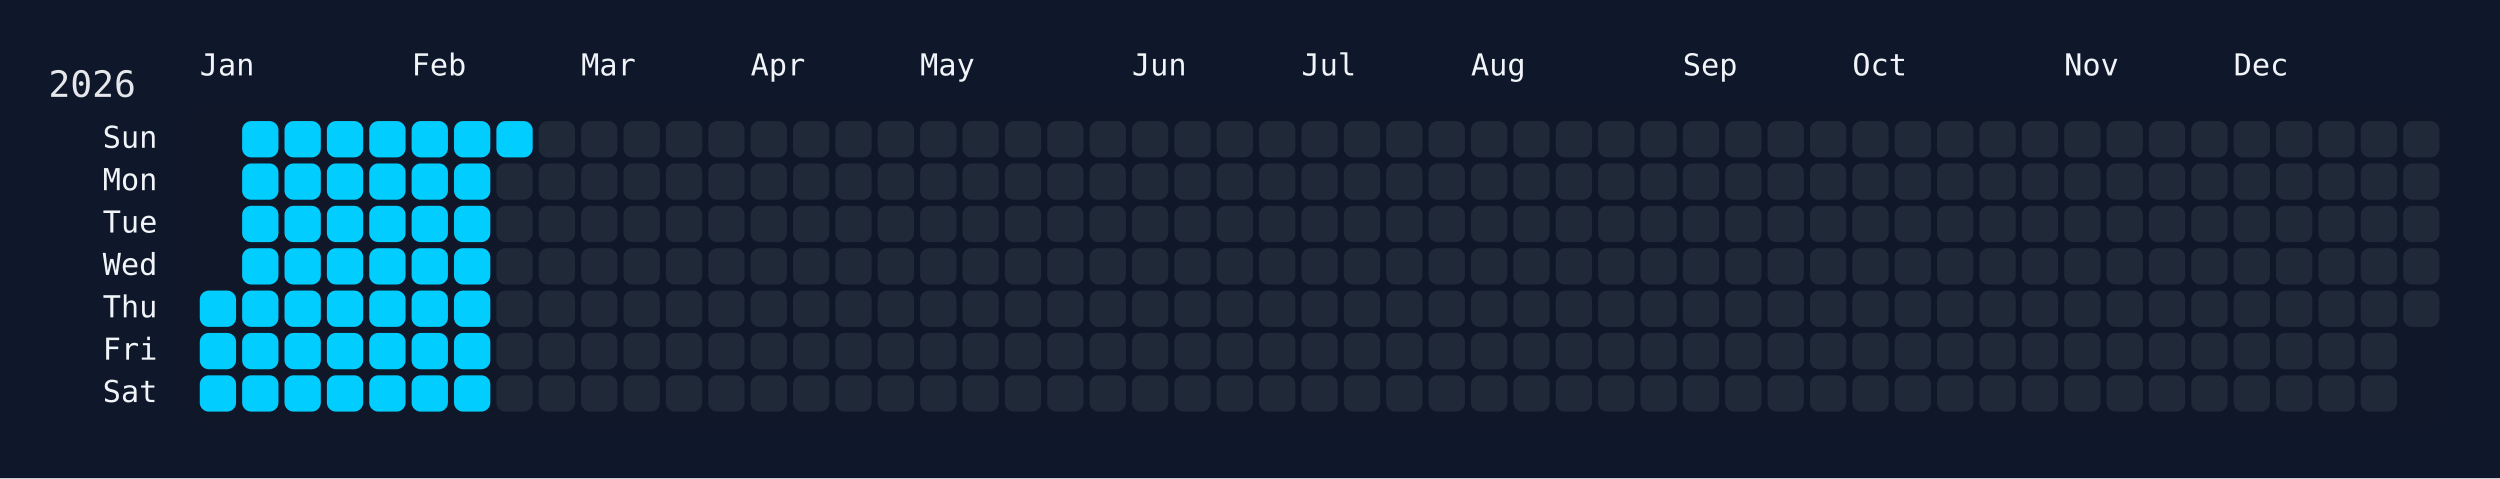
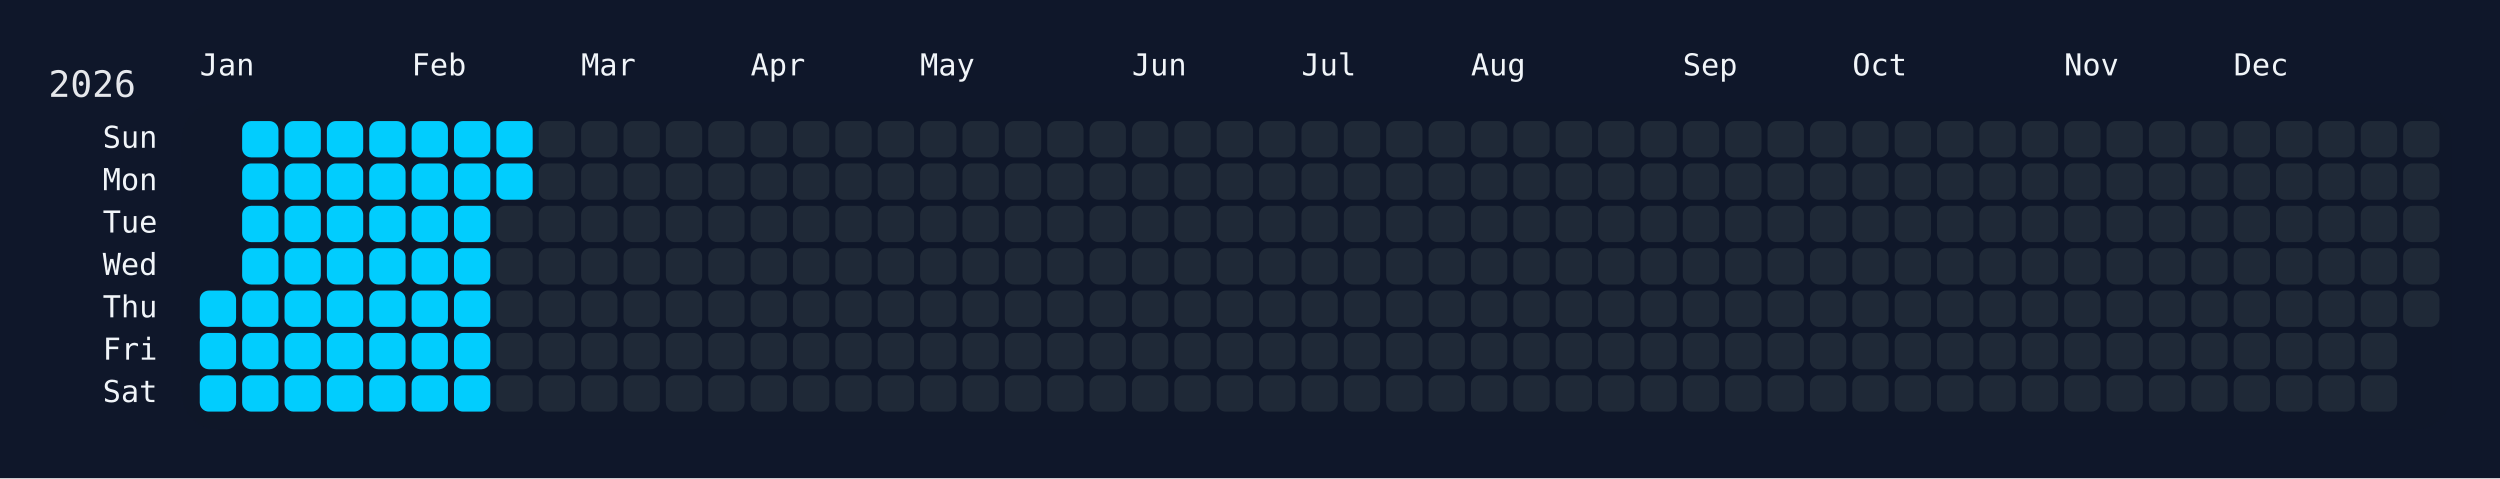
<svg xmlns="http://www.w3.org/2000/svg" width="826" height="158" viewBox="0 0 826 158">
  <rect width="826" height="158" fill="#0f172a" />
  <rect x="60" y="34" width="750" height="108" rx="12" ry="12" fill="rgba(15, 23, 42, 0.8)" />
  <text x="16" y="32" font-size="12" fill="#e5e7eb" font-family="JetBrains Mono, ui-monospace, SFMono-Regular, Menlo, Monaco, Consolas, monospace">2026</text>
  <text x="66" y="18" font-size="10" fill="#f1f5f9" font-family="JetBrains Mono, ui-monospace, SFMono-Regular, Menlo, Monaco, Consolas, monospace" dominant-baseline="hanging">Jan</text>
  <text x="136" y="18" font-size="10" fill="#f1f5f9" font-family="JetBrains Mono, ui-monospace, SFMono-Regular, Menlo, Monaco, Consolas, monospace" dominant-baseline="hanging">Feb</text>
  <text x="192" y="18" font-size="10" fill="#f1f5f9" font-family="JetBrains Mono, ui-monospace, SFMono-Regular, Menlo, Monaco, Consolas, monospace" dominant-baseline="hanging">Mar</text>
  <text x="248" y="18" font-size="10" fill="#f1f5f9" font-family="JetBrains Mono, ui-monospace, SFMono-Regular, Menlo, Monaco, Consolas, monospace" dominant-baseline="hanging">Apr</text>
  <text x="304" y="18" font-size="10" fill="#f1f5f9" font-family="JetBrains Mono, ui-monospace, SFMono-Regular, Menlo, Monaco, Consolas, monospace" dominant-baseline="hanging">May</text>
  <text x="374" y="18" font-size="10" fill="#f1f5f9" font-family="JetBrains Mono, ui-monospace, SFMono-Regular, Menlo, Monaco, Consolas, monospace" dominant-baseline="hanging">Jun</text>
  <text x="430" y="18" font-size="10" fill="#f1f5f9" font-family="JetBrains Mono, ui-monospace, SFMono-Regular, Menlo, Monaco, Consolas, monospace" dominant-baseline="hanging">Jul</text>
  <text x="486" y="18" font-size="10" fill="#f1f5f9" font-family="JetBrains Mono, ui-monospace, SFMono-Regular, Menlo, Monaco, Consolas, monospace" dominant-baseline="hanging">Aug</text>
  <text x="556" y="18" font-size="10" fill="#f1f5f9" font-family="JetBrains Mono, ui-monospace, SFMono-Regular, Menlo, Monaco, Consolas, monospace" dominant-baseline="hanging">Sep</text>
  <text x="612" y="18" font-size="10" fill="#f1f5f9" font-family="JetBrains Mono, ui-monospace, SFMono-Regular, Menlo, Monaco, Consolas, monospace" dominant-baseline="hanging">Oct</text>
  <text x="682" y="18" font-size="10" fill="#f1f5f9" font-family="JetBrains Mono, ui-monospace, SFMono-Regular, Menlo, Monaco, Consolas, monospace" dominant-baseline="hanging">Nov</text>
  <text x="738" y="18" font-size="10" fill="#f1f5f9" font-family="JetBrains Mono, ui-monospace, SFMono-Regular, Menlo, Monaco, Consolas, monospace" dominant-baseline="hanging">Dec</text>
  <text x="52" y="46.0" font-size="10" fill="#f1f5f9" font-family="JetBrains Mono, ui-monospace, SFMono-Regular, Menlo, Monaco, Consolas, monospace" text-anchor="end" dominant-baseline="middle">Sun</text>
  <text x="52" y="60.0" font-size="10" fill="#f1f5f9" font-family="JetBrains Mono, ui-monospace, SFMono-Regular, Menlo, Monaco, Consolas, monospace" text-anchor="end" dominant-baseline="middle">Mon</text>
  <text x="52" y="74.0" font-size="10" fill="#f1f5f9" font-family="JetBrains Mono, ui-monospace, SFMono-Regular, Menlo, Monaco, Consolas, monospace" text-anchor="end" dominant-baseline="middle">Tue</text>
  <text x="52" y="88.0" font-size="10" fill="#f1f5f9" font-family="JetBrains Mono, ui-monospace, SFMono-Regular, Menlo, Monaco, Consolas, monospace" text-anchor="end" dominant-baseline="middle">Wed</text>
  <text x="52" y="102.0" font-size="10" fill="#f1f5f9" font-family="JetBrains Mono, ui-monospace, SFMono-Regular, Menlo, Monaco, Consolas, monospace" text-anchor="end" dominant-baseline="middle">Thu</text>
  <text x="52" y="116.0" font-size="10" fill="#f1f5f9" font-family="JetBrains Mono, ui-monospace, SFMono-Regular, Menlo, Monaco, Consolas, monospace" text-anchor="end" dominant-baseline="middle">Fri</text>
  <text x="52" y="130.0" font-size="10" fill="#f1f5f9" font-family="JetBrains Mono, ui-monospace, SFMono-Regular, Menlo, Monaco, Consolas, monospace" text-anchor="end" dominant-baseline="middle">Sat</text>
  <g transform="translate(66,40)">
    <rect x="0" y="56" width="12" height="12" rx="3" ry="3" fill="#01cdfe" data-date="2026-01-01" />
    <rect x="0" y="70" width="12" height="12" rx="3" ry="3" fill="#01cdfe" data-date="2026-01-02" />
    <rect x="0" y="84" width="12" height="12" rx="3" ry="3" fill="#01cdfe" data-date="2026-01-03" />
    <rect x="14" y="0" width="12" height="12" rx="3" ry="3" fill="#01cdfe" data-date="2026-01-04" />
    <rect x="14" y="14" width="12" height="12" rx="3" ry="3" fill="#01cdfe" data-date="2026-01-05" />
    <rect x="14" y="28" width="12" height="12" rx="3" ry="3" fill="#01cdfe" data-date="2026-01-06" />
    <rect x="14" y="42" width="12" height="12" rx="3" ry="3" fill="#01cdfe" data-date="2026-01-07" />
    <rect x="14" y="56" width="12" height="12" rx="3" ry="3" fill="#01cdfe" data-date="2026-01-08" />
    <rect x="14" y="70" width="12" height="12" rx="3" ry="3" fill="#01cdfe" data-date="2026-01-09" />
    <rect x="14" y="84" width="12" height="12" rx="3" ry="3" fill="#01cdfe" data-date="2026-01-10" />
    <rect x="28" y="0" width="12" height="12" rx="3" ry="3" fill="#01cdfe" data-date="2026-01-11" />
    <rect x="28" y="14" width="12" height="12" rx="3" ry="3" fill="#01cdfe" data-date="2026-01-12" />
    <rect x="28" y="28" width="12" height="12" rx="3" ry="3" fill="#01cdfe" data-date="2026-01-13" />
    <rect x="28" y="42" width="12" height="12" rx="3" ry="3" fill="#01cdfe" data-date="2026-01-14" />
    <rect x="28" y="56" width="12" height="12" rx="3" ry="3" fill="#01cdfe" data-date="2026-01-15" />
    <rect x="28" y="70" width="12" height="12" rx="3" ry="3" fill="#01cdfe" data-date="2026-01-16" />
    <rect x="28" y="84" width="12" height="12" rx="3" ry="3" fill="#01cdfe" data-date="2026-01-17" />
    <rect x="42" y="0" width="12" height="12" rx="3" ry="3" fill="#01cdfe" data-date="2026-01-18" />
    <rect x="42" y="14" width="12" height="12" rx="3" ry="3" fill="#01cdfe" data-date="2026-01-19" />
    <rect x="42" y="28" width="12" height="12" rx="3" ry="3" fill="#01cdfe" data-date="2026-01-20" />
    <rect x="42" y="42" width="12" height="12" rx="3" ry="3" fill="#01cdfe" data-date="2026-01-21" />
    <rect x="42" y="56" width="12" height="12" rx="3" ry="3" fill="#01cdfe" data-date="2026-01-22" />
    <rect x="42" y="70" width="12" height="12" rx="3" ry="3" fill="#01cdfe" data-date="2026-01-23" />
    <rect x="42" y="84" width="12" height="12" rx="3" ry="3" fill="#01cdfe" data-date="2026-01-24" />
    <rect x="56" y="0" width="12" height="12" rx="3" ry="3" fill="#01cdfe" data-date="2026-01-25" />
    <rect x="56" y="14" width="12" height="12" rx="3" ry="3" fill="#01cdfe" data-date="2026-01-26" />
    <rect x="56" y="28" width="12" height="12" rx="3" ry="3" fill="#01cdfe" data-date="2026-01-27" />
    <rect x="56" y="42" width="12" height="12" rx="3" ry="3" fill="#01cdfe" data-date="2026-01-28" />
    <rect x="56" y="56" width="12" height="12" rx="3" ry="3" fill="#01cdfe" data-date="2026-01-29" />
    <rect x="56" y="70" width="12" height="12" rx="3" ry="3" fill="#01cdfe" data-date="2026-01-30" />
    <rect x="56" y="84" width="12" height="12" rx="3" ry="3" fill="#01cdfe" data-date="2026-01-31" />
    <rect x="70" y="0" width="12" height="12" rx="3" ry="3" fill="#01cdfe" data-date="2026-02-01" />
    <rect x="70" y="14" width="12" height="12" rx="3" ry="3" fill="#01cdfe" data-date="2026-02-02" />
    <rect x="70" y="28" width="12" height="12" rx="3" ry="3" fill="#01cdfe" data-date="2026-02-03" />
    <rect x="70" y="42" width="12" height="12" rx="3" ry="3" fill="#01cdfe" data-date="2026-02-04" />
    <rect x="70" y="56" width="12" height="12" rx="3" ry="3" fill="#01cdfe" data-date="2026-02-05" />
    <rect x="70" y="70" width="12" height="12" rx="3" ry="3" fill="#01cdfe" data-date="2026-02-06" />
    <rect x="70" y="84" width="12" height="12" rx="3" ry="3" fill="#01cdfe" data-date="2026-02-07" />
    <rect x="84" y="0" width="12" height="12" rx="3" ry="3" fill="#01cdfe" data-date="2026-02-08" />
    <rect x="84" y="14" width="12" height="12" rx="3" ry="3" fill="#01cdfe" data-date="2026-02-09" />
    <rect x="84" y="28" width="12" height="12" rx="3" ry="3" fill="#01cdfe" data-date="2026-02-10" />
    <rect x="84" y="42" width="12" height="12" rx="3" ry="3" fill="#01cdfe" data-date="2026-02-11" />
    <rect x="84" y="56" width="12" height="12" rx="3" ry="3" fill="#01cdfe" data-date="2026-02-12" />
    <rect x="84" y="70" width="12" height="12" rx="3" ry="3" fill="#01cdfe" data-date="2026-02-13" />
    <rect x="84" y="84" width="12" height="12" rx="3" ry="3" fill="#01cdfe" data-date="2026-02-14" />
    <rect x="98" y="0" width="12" height="12" rx="3" ry="3" fill="#01cdfe" data-date="2026-02-15" />
-     <rect x="98" y="14" width="12" height="12" rx="3" ry="3" fill="#1f2937" data-date="2026-02-16" />
+     <rect x="98" y="14" width="12" height="12" rx="3" ry="3" fill="#01cdfe" data-date="2026-02-16" />
    <rect x="98" y="28" width="12" height="12" rx="3" ry="3" fill="#1f2937" data-date="2026-02-17" />
    <rect x="98" y="42" width="12" height="12" rx="3" ry="3" fill="#1f2937" data-date="2026-02-18" />
    <rect x="98" y="56" width="12" height="12" rx="3" ry="3" fill="#1f2937" data-date="2026-02-19" />
    <rect x="98" y="70" width="12" height="12" rx="3" ry="3" fill="#1f2937" data-date="2026-02-20" />
    <rect x="98" y="84" width="12" height="12" rx="3" ry="3" fill="#1f2937" data-date="2026-02-21" />
    <rect x="112" y="0" width="12" height="12" rx="3" ry="3" fill="#1f2937" data-date="2026-02-22" />
    <rect x="112" y="14" width="12" height="12" rx="3" ry="3" fill="#1f2937" data-date="2026-02-23" />
    <rect x="112" y="28" width="12" height="12" rx="3" ry="3" fill="#1f2937" data-date="2026-02-24" />
    <rect x="112" y="42" width="12" height="12" rx="3" ry="3" fill="#1f2937" data-date="2026-02-25" />
    <rect x="112" y="56" width="12" height="12" rx="3" ry="3" fill="#1f2937" data-date="2026-02-26" />
    <rect x="112" y="70" width="12" height="12" rx="3" ry="3" fill="#1f2937" data-date="2026-02-27" />
    <rect x="112" y="84" width="12" height="12" rx="3" ry="3" fill="#1f2937" data-date="2026-02-28" />
    <rect x="126" y="0" width="12" height="12" rx="3" ry="3" fill="#1f2937" data-date="2026-03-01" />
    <rect x="126" y="14" width="12" height="12" rx="3" ry="3" fill="#1f2937" data-date="2026-03-02" />
    <rect x="126" y="28" width="12" height="12" rx="3" ry="3" fill="#1f2937" data-date="2026-03-03" />
    <rect x="126" y="42" width="12" height="12" rx="3" ry="3" fill="#1f2937" data-date="2026-03-04" />
    <rect x="126" y="56" width="12" height="12" rx="3" ry="3" fill="#1f2937" data-date="2026-03-05" />
    <rect x="126" y="70" width="12" height="12" rx="3" ry="3" fill="#1f2937" data-date="2026-03-06" />
    <rect x="126" y="84" width="12" height="12" rx="3" ry="3" fill="#1f2937" data-date="2026-03-07" />
    <rect x="140" y="0" width="12" height="12" rx="3" ry="3" fill="#1f2937" data-date="2026-03-08" />
    <rect x="140" y="14" width="12" height="12" rx="3" ry="3" fill="#1f2937" data-date="2026-03-09" />
    <rect x="140" y="28" width="12" height="12" rx="3" ry="3" fill="#1f2937" data-date="2026-03-10" />
    <rect x="140" y="42" width="12" height="12" rx="3" ry="3" fill="#1f2937" data-date="2026-03-11" />
    <rect x="140" y="56" width="12" height="12" rx="3" ry="3" fill="#1f2937" data-date="2026-03-12" />
    <rect x="140" y="70" width="12" height="12" rx="3" ry="3" fill="#1f2937" data-date="2026-03-13" />
    <rect x="140" y="84" width="12" height="12" rx="3" ry="3" fill="#1f2937" data-date="2026-03-14" />
    <rect x="154" y="0" width="12" height="12" rx="3" ry="3" fill="#1f2937" data-date="2026-03-15" />
    <rect x="154" y="14" width="12" height="12" rx="3" ry="3" fill="#1f2937" data-date="2026-03-16" />
    <rect x="154" y="28" width="12" height="12" rx="3" ry="3" fill="#1f2937" data-date="2026-03-17" />
    <rect x="154" y="42" width="12" height="12" rx="3" ry="3" fill="#1f2937" data-date="2026-03-18" />
    <rect x="154" y="56" width="12" height="12" rx="3" ry="3" fill="#1f2937" data-date="2026-03-19" />
    <rect x="154" y="70" width="12" height="12" rx="3" ry="3" fill="#1f2937" data-date="2026-03-20" />
    <rect x="154" y="84" width="12" height="12" rx="3" ry="3" fill="#1f2937" data-date="2026-03-21" />
    <rect x="168" y="0" width="12" height="12" rx="3" ry="3" fill="#1f2937" data-date="2026-03-22" />
    <rect x="168" y="14" width="12" height="12" rx="3" ry="3" fill="#1f2937" data-date="2026-03-23" />
    <rect x="168" y="28" width="12" height="12" rx="3" ry="3" fill="#1f2937" data-date="2026-03-24" />
    <rect x="168" y="42" width="12" height="12" rx="3" ry="3" fill="#1f2937" data-date="2026-03-25" />
    <rect x="168" y="56" width="12" height="12" rx="3" ry="3" fill="#1f2937" data-date="2026-03-26" />
    <rect x="168" y="70" width="12" height="12" rx="3" ry="3" fill="#1f2937" data-date="2026-03-27" />
    <rect x="168" y="84" width="12" height="12" rx="3" ry="3" fill="#1f2937" data-date="2026-03-28" />
    <rect x="182" y="0" width="12" height="12" rx="3" ry="3" fill="#1f2937" data-date="2026-03-29" />
    <rect x="182" y="14" width="12" height="12" rx="3" ry="3" fill="#1f2937" data-date="2026-03-30" />
    <rect x="182" y="28" width="12" height="12" rx="3" ry="3" fill="#1f2937" data-date="2026-03-31" />
    <rect x="182" y="42" width="12" height="12" rx="3" ry="3" fill="#1f2937" data-date="2026-04-01" />
    <rect x="182" y="56" width="12" height="12" rx="3" ry="3" fill="#1f2937" data-date="2026-04-02" />
    <rect x="182" y="70" width="12" height="12" rx="3" ry="3" fill="#1f2937" data-date="2026-04-03" />
    <rect x="182" y="84" width="12" height="12" rx="3" ry="3" fill="#1f2937" data-date="2026-04-04" />
    <rect x="196" y="0" width="12" height="12" rx="3" ry="3" fill="#1f2937" data-date="2026-04-05" />
    <rect x="196" y="14" width="12" height="12" rx="3" ry="3" fill="#1f2937" data-date="2026-04-06" />
    <rect x="196" y="28" width="12" height="12" rx="3" ry="3" fill="#1f2937" data-date="2026-04-07" />
    <rect x="196" y="42" width="12" height="12" rx="3" ry="3" fill="#1f2937" data-date="2026-04-08" />
    <rect x="196" y="56" width="12" height="12" rx="3" ry="3" fill="#1f2937" data-date="2026-04-09" />
    <rect x="196" y="70" width="12" height="12" rx="3" ry="3" fill="#1f2937" data-date="2026-04-10" />
    <rect x="196" y="84" width="12" height="12" rx="3" ry="3" fill="#1f2937" data-date="2026-04-11" />
    <rect x="210" y="0" width="12" height="12" rx="3" ry="3" fill="#1f2937" data-date="2026-04-12" />
    <rect x="210" y="14" width="12" height="12" rx="3" ry="3" fill="#1f2937" data-date="2026-04-13" />
    <rect x="210" y="28" width="12" height="12" rx="3" ry="3" fill="#1f2937" data-date="2026-04-14" />
    <rect x="210" y="42" width="12" height="12" rx="3" ry="3" fill="#1f2937" data-date="2026-04-15" />
    <rect x="210" y="56" width="12" height="12" rx="3" ry="3" fill="#1f2937" data-date="2026-04-16" />
    <rect x="210" y="70" width="12" height="12" rx="3" ry="3" fill="#1f2937" data-date="2026-04-17" />
    <rect x="210" y="84" width="12" height="12" rx="3" ry="3" fill="#1f2937" data-date="2026-04-18" />
    <rect x="224" y="0" width="12" height="12" rx="3" ry="3" fill="#1f2937" data-date="2026-04-19" />
    <rect x="224" y="14" width="12" height="12" rx="3" ry="3" fill="#1f2937" data-date="2026-04-20" />
    <rect x="224" y="28" width="12" height="12" rx="3" ry="3" fill="#1f2937" data-date="2026-04-21" />
    <rect x="224" y="42" width="12" height="12" rx="3" ry="3" fill="#1f2937" data-date="2026-04-22" />
    <rect x="224" y="56" width="12" height="12" rx="3" ry="3" fill="#1f2937" data-date="2026-04-23" />
    <rect x="224" y="70" width="12" height="12" rx="3" ry="3" fill="#1f2937" data-date="2026-04-24" />
    <rect x="224" y="84" width="12" height="12" rx="3" ry="3" fill="#1f2937" data-date="2026-04-25" />
    <rect x="238" y="0" width="12" height="12" rx="3" ry="3" fill="#1f2937" data-date="2026-04-26" />
    <rect x="238" y="14" width="12" height="12" rx="3" ry="3" fill="#1f2937" data-date="2026-04-27" />
    <rect x="238" y="28" width="12" height="12" rx="3" ry="3" fill="#1f2937" data-date="2026-04-28" />
    <rect x="238" y="42" width="12" height="12" rx="3" ry="3" fill="#1f2937" data-date="2026-04-29" />
    <rect x="238" y="56" width="12" height="12" rx="3" ry="3" fill="#1f2937" data-date="2026-04-30" />
    <rect x="238" y="70" width="12" height="12" rx="3" ry="3" fill="#1f2937" data-date="2026-05-01" />
    <rect x="238" y="84" width="12" height="12" rx="3" ry="3" fill="#1f2937" data-date="2026-05-02" />
    <rect x="252" y="0" width="12" height="12" rx="3" ry="3" fill="#1f2937" data-date="2026-05-03" />
    <rect x="252" y="14" width="12" height="12" rx="3" ry="3" fill="#1f2937" data-date="2026-05-04" />
    <rect x="252" y="28" width="12" height="12" rx="3" ry="3" fill="#1f2937" data-date="2026-05-05" />
    <rect x="252" y="42" width="12" height="12" rx="3" ry="3" fill="#1f2937" data-date="2026-05-06" />
    <rect x="252" y="56" width="12" height="12" rx="3" ry="3" fill="#1f2937" data-date="2026-05-07" />
    <rect x="252" y="70" width="12" height="12" rx="3" ry="3" fill="#1f2937" data-date="2026-05-08" />
    <rect x="252" y="84" width="12" height="12" rx="3" ry="3" fill="#1f2937" data-date="2026-05-09" />
    <rect x="266" y="0" width="12" height="12" rx="3" ry="3" fill="#1f2937" data-date="2026-05-10" />
    <rect x="266" y="14" width="12" height="12" rx="3" ry="3" fill="#1f2937" data-date="2026-05-11" />
    <rect x="266" y="28" width="12" height="12" rx="3" ry="3" fill="#1f2937" data-date="2026-05-12" />
    <rect x="266" y="42" width="12" height="12" rx="3" ry="3" fill="#1f2937" data-date="2026-05-13" />
    <rect x="266" y="56" width="12" height="12" rx="3" ry="3" fill="#1f2937" data-date="2026-05-14" />
    <rect x="266" y="70" width="12" height="12" rx="3" ry="3" fill="#1f2937" data-date="2026-05-15" />
    <rect x="266" y="84" width="12" height="12" rx="3" ry="3" fill="#1f2937" data-date="2026-05-16" />
    <rect x="280" y="0" width="12" height="12" rx="3" ry="3" fill="#1f2937" data-date="2026-05-17" />
    <rect x="280" y="14" width="12" height="12" rx="3" ry="3" fill="#1f2937" data-date="2026-05-18" />
    <rect x="280" y="28" width="12" height="12" rx="3" ry="3" fill="#1f2937" data-date="2026-05-19" />
    <rect x="280" y="42" width="12" height="12" rx="3" ry="3" fill="#1f2937" data-date="2026-05-20" />
    <rect x="280" y="56" width="12" height="12" rx="3" ry="3" fill="#1f2937" data-date="2026-05-21" />
    <rect x="280" y="70" width="12" height="12" rx="3" ry="3" fill="#1f2937" data-date="2026-05-22" />
    <rect x="280" y="84" width="12" height="12" rx="3" ry="3" fill="#1f2937" data-date="2026-05-23" />
    <rect x="294" y="0" width="12" height="12" rx="3" ry="3" fill="#1f2937" data-date="2026-05-24" />
    <rect x="294" y="14" width="12" height="12" rx="3" ry="3" fill="#1f2937" data-date="2026-05-25" />
    <rect x="294" y="28" width="12" height="12" rx="3" ry="3" fill="#1f2937" data-date="2026-05-26" />
    <rect x="294" y="42" width="12" height="12" rx="3" ry="3" fill="#1f2937" data-date="2026-05-27" />
    <rect x="294" y="56" width="12" height="12" rx="3" ry="3" fill="#1f2937" data-date="2026-05-28" />
    <rect x="294" y="70" width="12" height="12" rx="3" ry="3" fill="#1f2937" data-date="2026-05-29" />
    <rect x="294" y="84" width="12" height="12" rx="3" ry="3" fill="#1f2937" data-date="2026-05-30" />
    <rect x="308" y="0" width="12" height="12" rx="3" ry="3" fill="#1f2937" data-date="2026-05-31" />
    <rect x="308" y="14" width="12" height="12" rx="3" ry="3" fill="#1f2937" data-date="2026-06-01" />
    <rect x="308" y="28" width="12" height="12" rx="3" ry="3" fill="#1f2937" data-date="2026-06-02" />
    <rect x="308" y="42" width="12" height="12" rx="3" ry="3" fill="#1f2937" data-date="2026-06-03" />
    <rect x="308" y="56" width="12" height="12" rx="3" ry="3" fill="#1f2937" data-date="2026-06-04" />
    <rect x="308" y="70" width="12" height="12" rx="3" ry="3" fill="#1f2937" data-date="2026-06-05" />
    <rect x="308" y="84" width="12" height="12" rx="3" ry="3" fill="#1f2937" data-date="2026-06-06" />
    <rect x="322" y="0" width="12" height="12" rx="3" ry="3" fill="#1f2937" data-date="2026-06-07" />
    <rect x="322" y="14" width="12" height="12" rx="3" ry="3" fill="#1f2937" data-date="2026-06-08" />
    <rect x="322" y="28" width="12" height="12" rx="3" ry="3" fill="#1f2937" data-date="2026-06-09" />
    <rect x="322" y="42" width="12" height="12" rx="3" ry="3" fill="#1f2937" data-date="2026-06-10" />
    <rect x="322" y="56" width="12" height="12" rx="3" ry="3" fill="#1f2937" data-date="2026-06-11" />
    <rect x="322" y="70" width="12" height="12" rx="3" ry="3" fill="#1f2937" data-date="2026-06-12" />
    <rect x="322" y="84" width="12" height="12" rx="3" ry="3" fill="#1f2937" data-date="2026-06-13" />
    <rect x="336" y="0" width="12" height="12" rx="3" ry="3" fill="#1f2937" data-date="2026-06-14" />
    <rect x="336" y="14" width="12" height="12" rx="3" ry="3" fill="#1f2937" data-date="2026-06-15" />
    <rect x="336" y="28" width="12" height="12" rx="3" ry="3" fill="#1f2937" data-date="2026-06-16" />
    <rect x="336" y="42" width="12" height="12" rx="3" ry="3" fill="#1f2937" data-date="2026-06-17" />
    <rect x="336" y="56" width="12" height="12" rx="3" ry="3" fill="#1f2937" data-date="2026-06-18" />
    <rect x="336" y="70" width="12" height="12" rx="3" ry="3" fill="#1f2937" data-date="2026-06-19" />
    <rect x="336" y="84" width="12" height="12" rx="3" ry="3" fill="#1f2937" data-date="2026-06-20" />
    <rect x="350" y="0" width="12" height="12" rx="3" ry="3" fill="#1f2937" data-date="2026-06-21" />
    <rect x="350" y="14" width="12" height="12" rx="3" ry="3" fill="#1f2937" data-date="2026-06-22" />
    <rect x="350" y="28" width="12" height="12" rx="3" ry="3" fill="#1f2937" data-date="2026-06-23" />
    <rect x="350" y="42" width="12" height="12" rx="3" ry="3" fill="#1f2937" data-date="2026-06-24" />
    <rect x="350" y="56" width="12" height="12" rx="3" ry="3" fill="#1f2937" data-date="2026-06-25" />
    <rect x="350" y="70" width="12" height="12" rx="3" ry="3" fill="#1f2937" data-date="2026-06-26" />
    <rect x="350" y="84" width="12" height="12" rx="3" ry="3" fill="#1f2937" data-date="2026-06-27" />
    <rect x="364" y="0" width="12" height="12" rx="3" ry="3" fill="#1f2937" data-date="2026-06-28" />
    <rect x="364" y="14" width="12" height="12" rx="3" ry="3" fill="#1f2937" data-date="2026-06-29" />
    <rect x="364" y="28" width="12" height="12" rx="3" ry="3" fill="#1f2937" data-date="2026-06-30" />
    <rect x="364" y="42" width="12" height="12" rx="3" ry="3" fill="#1f2937" data-date="2026-07-01" />
    <rect x="364" y="56" width="12" height="12" rx="3" ry="3" fill="#1f2937" data-date="2026-07-02" />
    <rect x="364" y="70" width="12" height="12" rx="3" ry="3" fill="#1f2937" data-date="2026-07-03" />
    <rect x="364" y="84" width="12" height="12" rx="3" ry="3" fill="#1f2937" data-date="2026-07-04" />
    <rect x="378" y="0" width="12" height="12" rx="3" ry="3" fill="#1f2937" data-date="2026-07-05" />
    <rect x="378" y="14" width="12" height="12" rx="3" ry="3" fill="#1f2937" data-date="2026-07-06" />
    <rect x="378" y="28" width="12" height="12" rx="3" ry="3" fill="#1f2937" data-date="2026-07-07" />
    <rect x="378" y="42" width="12" height="12" rx="3" ry="3" fill="#1f2937" data-date="2026-07-08" />
    <rect x="378" y="56" width="12" height="12" rx="3" ry="3" fill="#1f2937" data-date="2026-07-09" />
    <rect x="378" y="70" width="12" height="12" rx="3" ry="3" fill="#1f2937" data-date="2026-07-10" />
    <rect x="378" y="84" width="12" height="12" rx="3" ry="3" fill="#1f2937" data-date="2026-07-11" />
    <rect x="392" y="0" width="12" height="12" rx="3" ry="3" fill="#1f2937" data-date="2026-07-12" />
    <rect x="392" y="14" width="12" height="12" rx="3" ry="3" fill="#1f2937" data-date="2026-07-13" />
    <rect x="392" y="28" width="12" height="12" rx="3" ry="3" fill="#1f2937" data-date="2026-07-14" />
    <rect x="392" y="42" width="12" height="12" rx="3" ry="3" fill="#1f2937" data-date="2026-07-15" />
    <rect x="392" y="56" width="12" height="12" rx="3" ry="3" fill="#1f2937" data-date="2026-07-16" />
    <rect x="392" y="70" width="12" height="12" rx="3" ry="3" fill="#1f2937" data-date="2026-07-17" />
    <rect x="392" y="84" width="12" height="12" rx="3" ry="3" fill="#1f2937" data-date="2026-07-18" />
    <rect x="406" y="0" width="12" height="12" rx="3" ry="3" fill="#1f2937" data-date="2026-07-19" />
    <rect x="406" y="14" width="12" height="12" rx="3" ry="3" fill="#1f2937" data-date="2026-07-20" />
    <rect x="406" y="28" width="12" height="12" rx="3" ry="3" fill="#1f2937" data-date="2026-07-21" />
    <rect x="406" y="42" width="12" height="12" rx="3" ry="3" fill="#1f2937" data-date="2026-07-22" />
    <rect x="406" y="56" width="12" height="12" rx="3" ry="3" fill="#1f2937" data-date="2026-07-23" />
    <rect x="406" y="70" width="12" height="12" rx="3" ry="3" fill="#1f2937" data-date="2026-07-24" />
    <rect x="406" y="84" width="12" height="12" rx="3" ry="3" fill="#1f2937" data-date="2026-07-25" />
    <rect x="420" y="0" width="12" height="12" rx="3" ry="3" fill="#1f2937" data-date="2026-07-26" />
    <rect x="420" y="14" width="12" height="12" rx="3" ry="3" fill="#1f2937" data-date="2026-07-27" />
    <rect x="420" y="28" width="12" height="12" rx="3" ry="3" fill="#1f2937" data-date="2026-07-28" />
    <rect x="420" y="42" width="12" height="12" rx="3" ry="3" fill="#1f2937" data-date="2026-07-29" />
    <rect x="420" y="56" width="12" height="12" rx="3" ry="3" fill="#1f2937" data-date="2026-07-30" />
    <rect x="420" y="70" width="12" height="12" rx="3" ry="3" fill="#1f2937" data-date="2026-07-31" />
    <rect x="420" y="84" width="12" height="12" rx="3" ry="3" fill="#1f2937" data-date="2026-08-01" />
    <rect x="434" y="0" width="12" height="12" rx="3" ry="3" fill="#1f2937" data-date="2026-08-02" />
    <rect x="434" y="14" width="12" height="12" rx="3" ry="3" fill="#1f2937" data-date="2026-08-03" />
    <rect x="434" y="28" width="12" height="12" rx="3" ry="3" fill="#1f2937" data-date="2026-08-04" />
    <rect x="434" y="42" width="12" height="12" rx="3" ry="3" fill="#1f2937" data-date="2026-08-05" />
    <rect x="434" y="56" width="12" height="12" rx="3" ry="3" fill="#1f2937" data-date="2026-08-06" />
    <rect x="434" y="70" width="12" height="12" rx="3" ry="3" fill="#1f2937" data-date="2026-08-07" />
    <rect x="434" y="84" width="12" height="12" rx="3" ry="3" fill="#1f2937" data-date="2026-08-08" />
    <rect x="448" y="0" width="12" height="12" rx="3" ry="3" fill="#1f2937" data-date="2026-08-09" />
    <rect x="448" y="14" width="12" height="12" rx="3" ry="3" fill="#1f2937" data-date="2026-08-10" />
    <rect x="448" y="28" width="12" height="12" rx="3" ry="3" fill="#1f2937" data-date="2026-08-11" />
    <rect x="448" y="42" width="12" height="12" rx="3" ry="3" fill="#1f2937" data-date="2026-08-12" />
    <rect x="448" y="56" width="12" height="12" rx="3" ry="3" fill="#1f2937" data-date="2026-08-13" />
    <rect x="448" y="70" width="12" height="12" rx="3" ry="3" fill="#1f2937" data-date="2026-08-14" />
    <rect x="448" y="84" width="12" height="12" rx="3" ry="3" fill="#1f2937" data-date="2026-08-15" />
    <rect x="462" y="0" width="12" height="12" rx="3" ry="3" fill="#1f2937" data-date="2026-08-16" />
    <rect x="462" y="14" width="12" height="12" rx="3" ry="3" fill="#1f2937" data-date="2026-08-17" />
    <rect x="462" y="28" width="12" height="12" rx="3" ry="3" fill="#1f2937" data-date="2026-08-18" />
    <rect x="462" y="42" width="12" height="12" rx="3" ry="3" fill="#1f2937" data-date="2026-08-19" />
    <rect x="462" y="56" width="12" height="12" rx="3" ry="3" fill="#1f2937" data-date="2026-08-20" />
    <rect x="462" y="70" width="12" height="12" rx="3" ry="3" fill="#1f2937" data-date="2026-08-21" />
    <rect x="462" y="84" width="12" height="12" rx="3" ry="3" fill="#1f2937" data-date="2026-08-22" />
    <rect x="476" y="0" width="12" height="12" rx="3" ry="3" fill="#1f2937" data-date="2026-08-23" />
    <rect x="476" y="14" width="12" height="12" rx="3" ry="3" fill="#1f2937" data-date="2026-08-24" />
    <rect x="476" y="28" width="12" height="12" rx="3" ry="3" fill="#1f2937" data-date="2026-08-25" />
    <rect x="476" y="42" width="12" height="12" rx="3" ry="3" fill="#1f2937" data-date="2026-08-26" />
    <rect x="476" y="56" width="12" height="12" rx="3" ry="3" fill="#1f2937" data-date="2026-08-27" />
    <rect x="476" y="70" width="12" height="12" rx="3" ry="3" fill="#1f2937" data-date="2026-08-28" />
    <rect x="476" y="84" width="12" height="12" rx="3" ry="3" fill="#1f2937" data-date="2026-08-29" />
    <rect x="490" y="0" width="12" height="12" rx="3" ry="3" fill="#1f2937" data-date="2026-08-30" />
    <rect x="490" y="14" width="12" height="12" rx="3" ry="3" fill="#1f2937" data-date="2026-08-31" />
    <rect x="490" y="28" width="12" height="12" rx="3" ry="3" fill="#1f2937" data-date="2026-09-01" />
    <rect x="490" y="42" width="12" height="12" rx="3" ry="3" fill="#1f2937" data-date="2026-09-02" />
    <rect x="490" y="56" width="12" height="12" rx="3" ry="3" fill="#1f2937" data-date="2026-09-03" />
    <rect x="490" y="70" width="12" height="12" rx="3" ry="3" fill="#1f2937" data-date="2026-09-04" />
    <rect x="490" y="84" width="12" height="12" rx="3" ry="3" fill="#1f2937" data-date="2026-09-05" />
    <rect x="504" y="0" width="12" height="12" rx="3" ry="3" fill="#1f2937" data-date="2026-09-06" />
    <rect x="504" y="14" width="12" height="12" rx="3" ry="3" fill="#1f2937" data-date="2026-09-07" />
    <rect x="504" y="28" width="12" height="12" rx="3" ry="3" fill="#1f2937" data-date="2026-09-08" />
    <rect x="504" y="42" width="12" height="12" rx="3" ry="3" fill="#1f2937" data-date="2026-09-09" />
    <rect x="504" y="56" width="12" height="12" rx="3" ry="3" fill="#1f2937" data-date="2026-09-10" />
    <rect x="504" y="70" width="12" height="12" rx="3" ry="3" fill="#1f2937" data-date="2026-09-11" />
    <rect x="504" y="84" width="12" height="12" rx="3" ry="3" fill="#1f2937" data-date="2026-09-12" />
    <rect x="518" y="0" width="12" height="12" rx="3" ry="3" fill="#1f2937" data-date="2026-09-13" />
    <rect x="518" y="14" width="12" height="12" rx="3" ry="3" fill="#1f2937" data-date="2026-09-14" />
    <rect x="518" y="28" width="12" height="12" rx="3" ry="3" fill="#1f2937" data-date="2026-09-15" />
    <rect x="518" y="42" width="12" height="12" rx="3" ry="3" fill="#1f2937" data-date="2026-09-16" />
    <rect x="518" y="56" width="12" height="12" rx="3" ry="3" fill="#1f2937" data-date="2026-09-17" />
    <rect x="518" y="70" width="12" height="12" rx="3" ry="3" fill="#1f2937" data-date="2026-09-18" />
    <rect x="518" y="84" width="12" height="12" rx="3" ry="3" fill="#1f2937" data-date="2026-09-19" />
    <rect x="532" y="0" width="12" height="12" rx="3" ry="3" fill="#1f2937" data-date="2026-09-20" />
    <rect x="532" y="14" width="12" height="12" rx="3" ry="3" fill="#1f2937" data-date="2026-09-21" />
    <rect x="532" y="28" width="12" height="12" rx="3" ry="3" fill="#1f2937" data-date="2026-09-22" />
    <rect x="532" y="42" width="12" height="12" rx="3" ry="3" fill="#1f2937" data-date="2026-09-23" />
    <rect x="532" y="56" width="12" height="12" rx="3" ry="3" fill="#1f2937" data-date="2026-09-24" />
    <rect x="532" y="70" width="12" height="12" rx="3" ry="3" fill="#1f2937" data-date="2026-09-25" />
    <rect x="532" y="84" width="12" height="12" rx="3" ry="3" fill="#1f2937" data-date="2026-09-26" />
    <rect x="546" y="0" width="12" height="12" rx="3" ry="3" fill="#1f2937" data-date="2026-09-27" />
    <rect x="546" y="14" width="12" height="12" rx="3" ry="3" fill="#1f2937" data-date="2026-09-28" />
    <rect x="546" y="28" width="12" height="12" rx="3" ry="3" fill="#1f2937" data-date="2026-09-29" />
    <rect x="546" y="42" width="12" height="12" rx="3" ry="3" fill="#1f2937" data-date="2026-09-30" />
    <rect x="546" y="56" width="12" height="12" rx="3" ry="3" fill="#1f2937" data-date="2026-10-01" />
    <rect x="546" y="70" width="12" height="12" rx="3" ry="3" fill="#1f2937" data-date="2026-10-02" />
    <rect x="546" y="84" width="12" height="12" rx="3" ry="3" fill="#1f2937" data-date="2026-10-03" />
    <rect x="560" y="0" width="12" height="12" rx="3" ry="3" fill="#1f2937" data-date="2026-10-04" />
    <rect x="560" y="14" width="12" height="12" rx="3" ry="3" fill="#1f2937" data-date="2026-10-05" />
    <rect x="560" y="28" width="12" height="12" rx="3" ry="3" fill="#1f2937" data-date="2026-10-06" />
    <rect x="560" y="42" width="12" height="12" rx="3" ry="3" fill="#1f2937" data-date="2026-10-07" />
    <rect x="560" y="56" width="12" height="12" rx="3" ry="3" fill="#1f2937" data-date="2026-10-08" />
    <rect x="560" y="70" width="12" height="12" rx="3" ry="3" fill="#1f2937" data-date="2026-10-09" />
    <rect x="560" y="84" width="12" height="12" rx="3" ry="3" fill="#1f2937" data-date="2026-10-10" />
    <rect x="574" y="0" width="12" height="12" rx="3" ry="3" fill="#1f2937" data-date="2026-10-11" />
    <rect x="574" y="14" width="12" height="12" rx="3" ry="3" fill="#1f2937" data-date="2026-10-12" />
    <rect x="574" y="28" width="12" height="12" rx="3" ry="3" fill="#1f2937" data-date="2026-10-13" />
    <rect x="574" y="42" width="12" height="12" rx="3" ry="3" fill="#1f2937" data-date="2026-10-14" />
    <rect x="574" y="56" width="12" height="12" rx="3" ry="3" fill="#1f2937" data-date="2026-10-15" />
    <rect x="574" y="70" width="12" height="12" rx="3" ry="3" fill="#1f2937" data-date="2026-10-16" />
    <rect x="574" y="84" width="12" height="12" rx="3" ry="3" fill="#1f2937" data-date="2026-10-17" />
    <rect x="588" y="0" width="12" height="12" rx="3" ry="3" fill="#1f2937" data-date="2026-10-18" />
    <rect x="588" y="14" width="12" height="12" rx="3" ry="3" fill="#1f2937" data-date="2026-10-19" />
    <rect x="588" y="28" width="12" height="12" rx="3" ry="3" fill="#1f2937" data-date="2026-10-20" />
    <rect x="588" y="42" width="12" height="12" rx="3" ry="3" fill="#1f2937" data-date="2026-10-21" />
    <rect x="588" y="56" width="12" height="12" rx="3" ry="3" fill="#1f2937" data-date="2026-10-22" />
    <rect x="588" y="70" width="12" height="12" rx="3" ry="3" fill="#1f2937" data-date="2026-10-23" />
    <rect x="588" y="84" width="12" height="12" rx="3" ry="3" fill="#1f2937" data-date="2026-10-24" />
    <rect x="602" y="0" width="12" height="12" rx="3" ry="3" fill="#1f2937" data-date="2026-10-25" />
    <rect x="602" y="14" width="12" height="12" rx="3" ry="3" fill="#1f2937" data-date="2026-10-26" />
    <rect x="602" y="28" width="12" height="12" rx="3" ry="3" fill="#1f2937" data-date="2026-10-27" />
    <rect x="602" y="42" width="12" height="12" rx="3" ry="3" fill="#1f2937" data-date="2026-10-28" />
    <rect x="602" y="56" width="12" height="12" rx="3" ry="3" fill="#1f2937" data-date="2026-10-29" />
    <rect x="602" y="70" width="12" height="12" rx="3" ry="3" fill="#1f2937" data-date="2026-10-30" />
    <rect x="602" y="84" width="12" height="12" rx="3" ry="3" fill="#1f2937" data-date="2026-10-31" />
    <rect x="616" y="0" width="12" height="12" rx="3" ry="3" fill="#1f2937" data-date="2026-11-01" />
    <rect x="616" y="14" width="12" height="12" rx="3" ry="3" fill="#1f2937" data-date="2026-11-02" />
    <rect x="616" y="28" width="12" height="12" rx="3" ry="3" fill="#1f2937" data-date="2026-11-03" />
    <rect x="616" y="42" width="12" height="12" rx="3" ry="3" fill="#1f2937" data-date="2026-11-04" />
    <rect x="616" y="56" width="12" height="12" rx="3" ry="3" fill="#1f2937" data-date="2026-11-05" />
    <rect x="616" y="70" width="12" height="12" rx="3" ry="3" fill="#1f2937" data-date="2026-11-06" />
    <rect x="616" y="84" width="12" height="12" rx="3" ry="3" fill="#1f2937" data-date="2026-11-07" />
    <rect x="630" y="0" width="12" height="12" rx="3" ry="3" fill="#1f2937" data-date="2026-11-08" />
    <rect x="630" y="14" width="12" height="12" rx="3" ry="3" fill="#1f2937" data-date="2026-11-09" />
    <rect x="630" y="28" width="12" height="12" rx="3" ry="3" fill="#1f2937" data-date="2026-11-10" />
    <rect x="630" y="42" width="12" height="12" rx="3" ry="3" fill="#1f2937" data-date="2026-11-11" />
    <rect x="630" y="56" width="12" height="12" rx="3" ry="3" fill="#1f2937" data-date="2026-11-12" />
    <rect x="630" y="70" width="12" height="12" rx="3" ry="3" fill="#1f2937" data-date="2026-11-13" />
    <rect x="630" y="84" width="12" height="12" rx="3" ry="3" fill="#1f2937" data-date="2026-11-14" />
    <rect x="644" y="0" width="12" height="12" rx="3" ry="3" fill="#1f2937" data-date="2026-11-15" />
    <rect x="644" y="14" width="12" height="12" rx="3" ry="3" fill="#1f2937" data-date="2026-11-16" />
    <rect x="644" y="28" width="12" height="12" rx="3" ry="3" fill="#1f2937" data-date="2026-11-17" />
    <rect x="644" y="42" width="12" height="12" rx="3" ry="3" fill="#1f2937" data-date="2026-11-18" />
    <rect x="644" y="56" width="12" height="12" rx="3" ry="3" fill="#1f2937" data-date="2026-11-19" />
    <rect x="644" y="70" width="12" height="12" rx="3" ry="3" fill="#1f2937" data-date="2026-11-20" />
    <rect x="644" y="84" width="12" height="12" rx="3" ry="3" fill="#1f2937" data-date="2026-11-21" />
    <rect x="658" y="0" width="12" height="12" rx="3" ry="3" fill="#1f2937" data-date="2026-11-22" />
    <rect x="658" y="14" width="12" height="12" rx="3" ry="3" fill="#1f2937" data-date="2026-11-23" />
    <rect x="658" y="28" width="12" height="12" rx="3" ry="3" fill="#1f2937" data-date="2026-11-24" />
    <rect x="658" y="42" width="12" height="12" rx="3" ry="3" fill="#1f2937" data-date="2026-11-25" />
    <rect x="658" y="56" width="12" height="12" rx="3" ry="3" fill="#1f2937" data-date="2026-11-26" />
    <rect x="658" y="70" width="12" height="12" rx="3" ry="3" fill="#1f2937" data-date="2026-11-27" />
    <rect x="658" y="84" width="12" height="12" rx="3" ry="3" fill="#1f2937" data-date="2026-11-28" />
    <rect x="672" y="0" width="12" height="12" rx="3" ry="3" fill="#1f2937" data-date="2026-11-29" />
    <rect x="672" y="14" width="12" height="12" rx="3" ry="3" fill="#1f2937" data-date="2026-11-30" />
    <rect x="672" y="28" width="12" height="12" rx="3" ry="3" fill="#1f2937" data-date="2026-12-01" />
    <rect x="672" y="42" width="12" height="12" rx="3" ry="3" fill="#1f2937" data-date="2026-12-02" />
    <rect x="672" y="56" width="12" height="12" rx="3" ry="3" fill="#1f2937" data-date="2026-12-03" />
    <rect x="672" y="70" width="12" height="12" rx="3" ry="3" fill="#1f2937" data-date="2026-12-04" />
    <rect x="672" y="84" width="12" height="12" rx="3" ry="3" fill="#1f2937" data-date="2026-12-05" />
    <rect x="686" y="0" width="12" height="12" rx="3" ry="3" fill="#1f2937" data-date="2026-12-06" />
    <rect x="686" y="14" width="12" height="12" rx="3" ry="3" fill="#1f2937" data-date="2026-12-07" />
    <rect x="686" y="28" width="12" height="12" rx="3" ry="3" fill="#1f2937" data-date="2026-12-08" />
    <rect x="686" y="42" width="12" height="12" rx="3" ry="3" fill="#1f2937" data-date="2026-12-09" />
    <rect x="686" y="56" width="12" height="12" rx="3" ry="3" fill="#1f2937" data-date="2026-12-10" />
    <rect x="686" y="70" width="12" height="12" rx="3" ry="3" fill="#1f2937" data-date="2026-12-11" />
    <rect x="686" y="84" width="12" height="12" rx="3" ry="3" fill="#1f2937" data-date="2026-12-12" />
    <rect x="700" y="0" width="12" height="12" rx="3" ry="3" fill="#1f2937" data-date="2026-12-13" />
    <rect x="700" y="14" width="12" height="12" rx="3" ry="3" fill="#1f2937" data-date="2026-12-14" />
    <rect x="700" y="28" width="12" height="12" rx="3" ry="3" fill="#1f2937" data-date="2026-12-15" />
    <rect x="700" y="42" width="12" height="12" rx="3" ry="3" fill="#1f2937" data-date="2026-12-16" />
    <rect x="700" y="56" width="12" height="12" rx="3" ry="3" fill="#1f2937" data-date="2026-12-17" />
    <rect x="700" y="70" width="12" height="12" rx="3" ry="3" fill="#1f2937" data-date="2026-12-18" />
    <rect x="700" y="84" width="12" height="12" rx="3" ry="3" fill="#1f2937" data-date="2026-12-19" />
    <rect x="714" y="0" width="12" height="12" rx="3" ry="3" fill="#1f2937" data-date="2026-12-20" />
    <rect x="714" y="14" width="12" height="12" rx="3" ry="3" fill="#1f2937" data-date="2026-12-21" />
    <rect x="714" y="28" width="12" height="12" rx="3" ry="3" fill="#1f2937" data-date="2026-12-22" />
    <rect x="714" y="42" width="12" height="12" rx="3" ry="3" fill="#1f2937" data-date="2026-12-23" />
    <rect x="714" y="56" width="12" height="12" rx="3" ry="3" fill="#1f2937" data-date="2026-12-24" />
    <rect x="714" y="70" width="12" height="12" rx="3" ry="3" fill="#1f2937" data-date="2026-12-25" />
    <rect x="714" y="84" width="12" height="12" rx="3" ry="3" fill="#1f2937" data-date="2026-12-26" />
    <rect x="728" y="0" width="12" height="12" rx="3" ry="3" fill="#1f2937" data-date="2026-12-27" />
    <rect x="728" y="14" width="12" height="12" rx="3" ry="3" fill="#1f2937" data-date="2026-12-28" />
    <rect x="728" y="28" width="12" height="12" rx="3" ry="3" fill="#1f2937" data-date="2026-12-29" />
    <rect x="728" y="42" width="12" height="12" rx="3" ry="3" fill="#1f2937" data-date="2026-12-30" />
    <rect x="728" y="56" width="12" height="12" rx="3" ry="3" fill="#1f2937" data-date="2026-12-31" />
  </g>
</svg>
